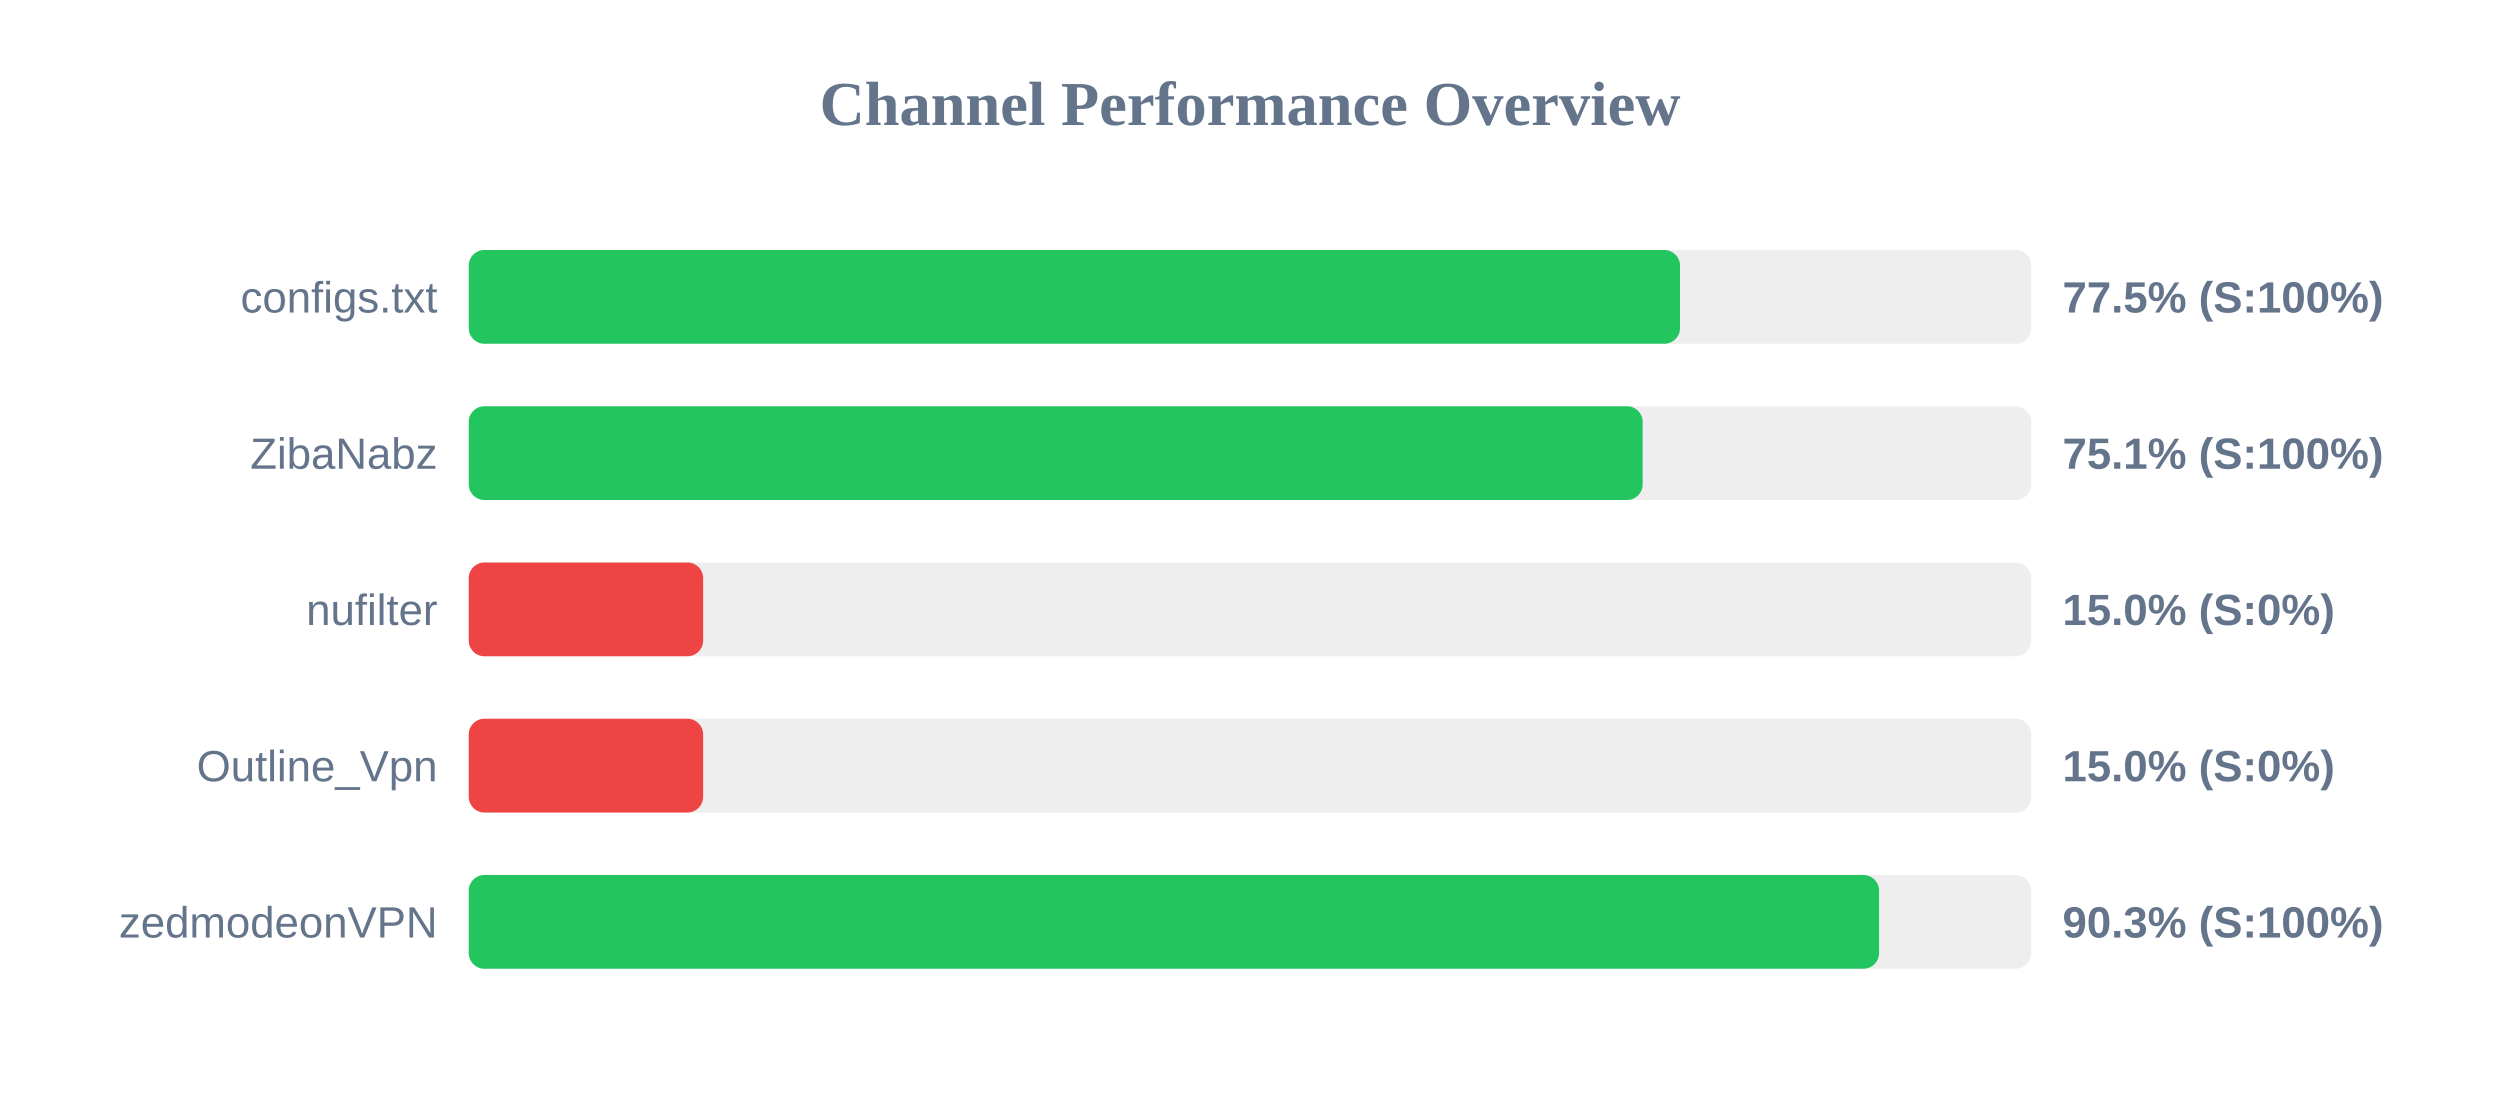
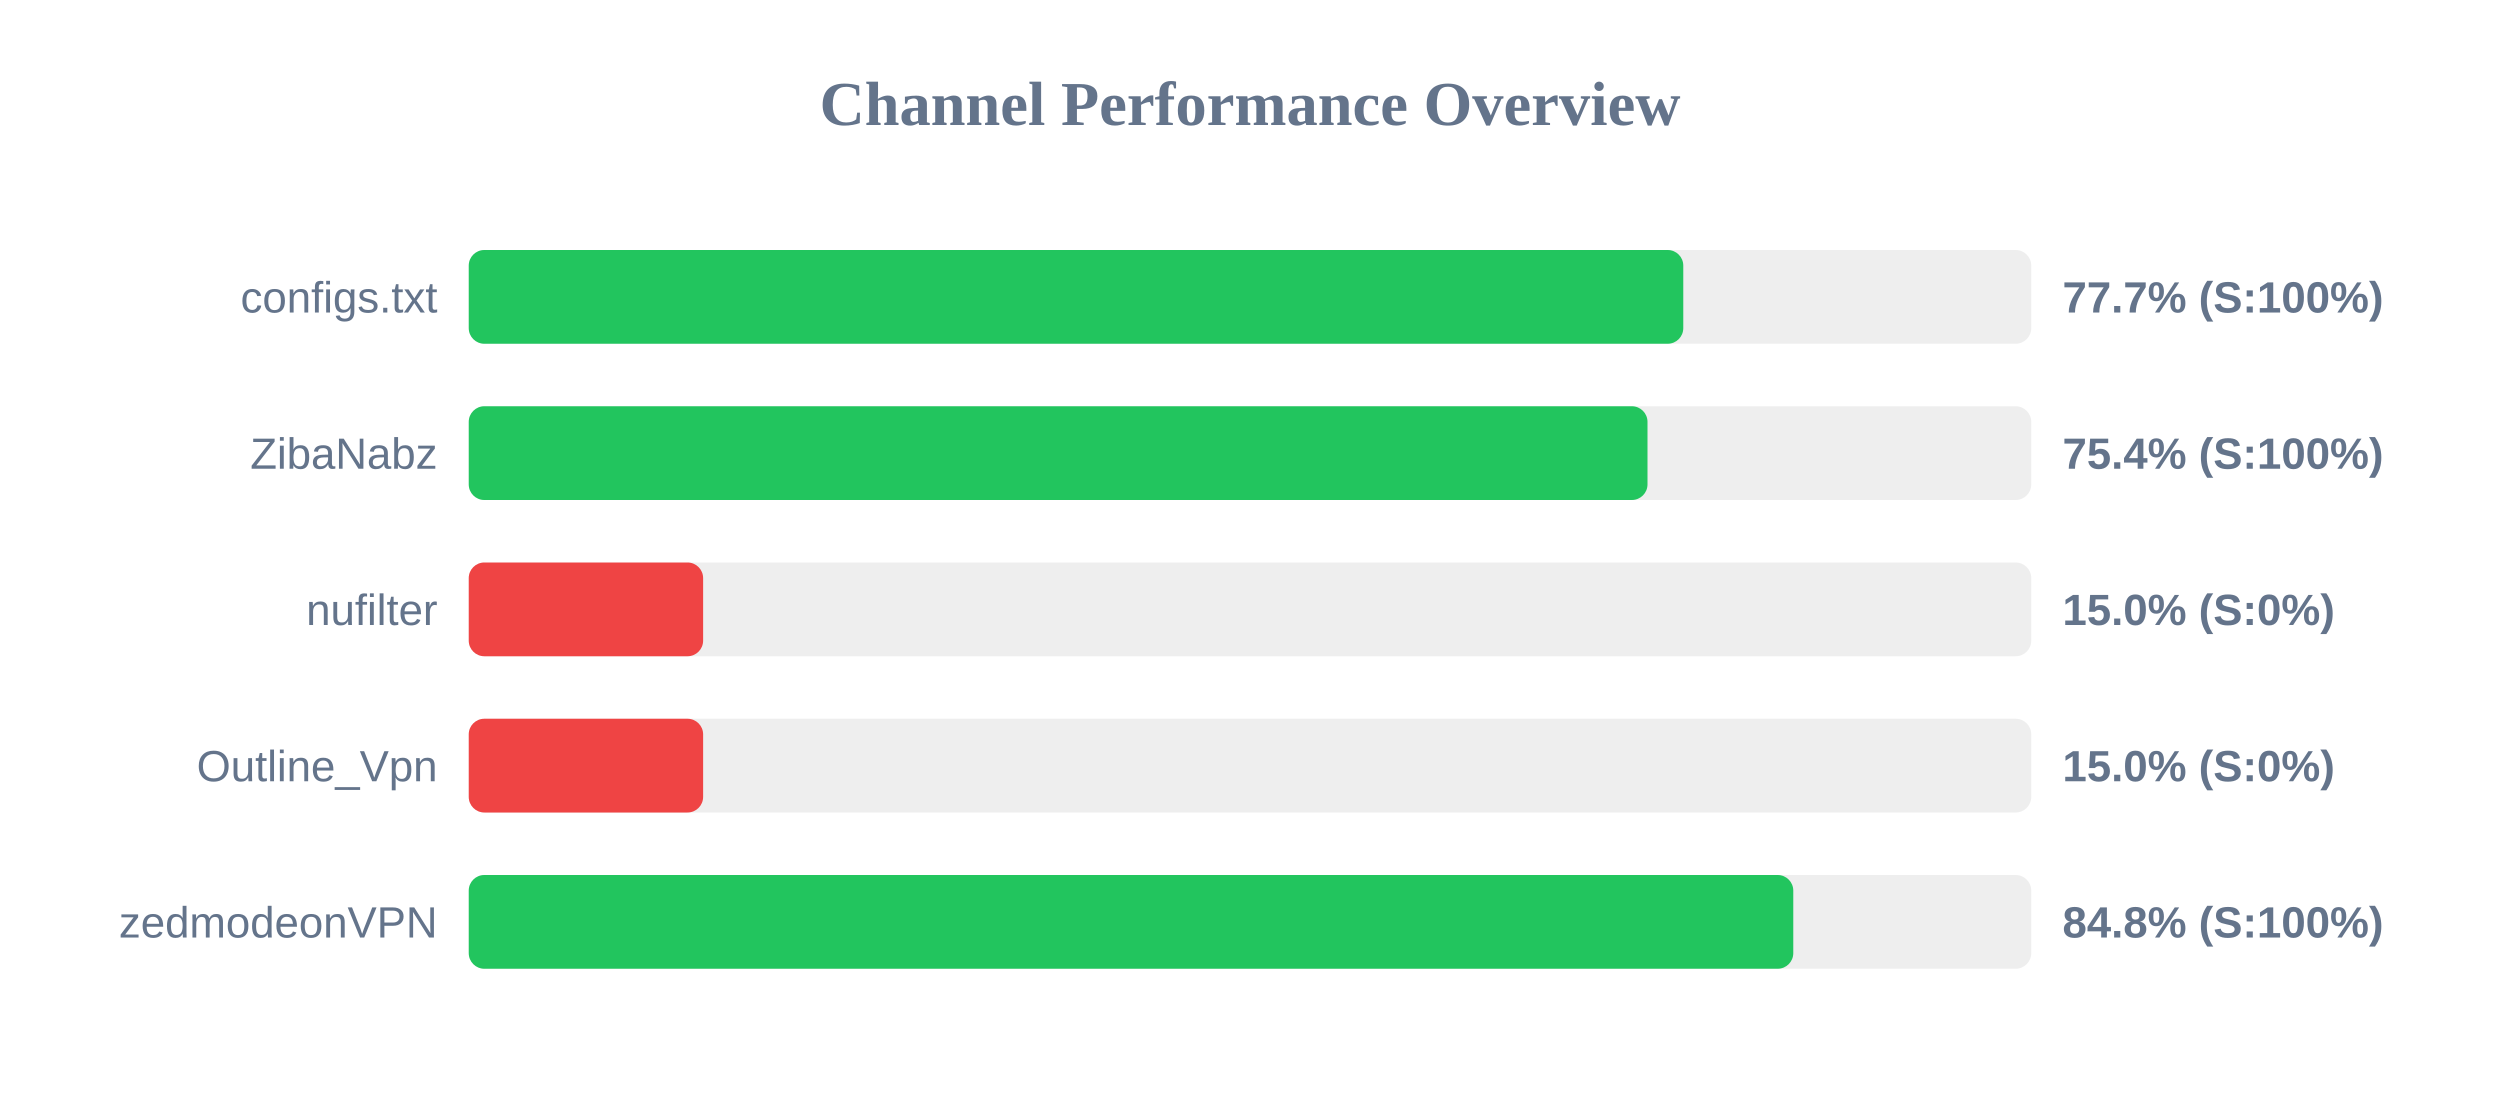
<svg xmlns="http://www.w3.org/2000/svg" width="800" height="350" version="1.1">
  <style>
        .row { font: 14px Arial; fill: #64748b; }
        .score { font: bold 14px Arial; fill: #64748b; }
    </style>
  <text x="400" y="40" text-anchor="middle" font-size="20px" font-weight="bold" fill="#64748b">Channel Performance Overview</text>
  <rect x="150" y="80" width="500" height="30" fill="#eee" rx="5" />
-   <rect x="150" y="80" width="387.6" height="30" fill="#22c55e" rx="5" />
+   <rect x="150" y="80" width="388.65" height="30" fill="#22c55e" rx="5" />
  <text x="140" y="100" text-anchor="end" class="row">configs.txt</text>
-   <text x="660" y="100" text-anchor="start" class="score">77.5% (S:100%)</text>
+   <text x="660" y="100" text-anchor="start" class="score">77.7% (S:100%)</text>
  <rect x="150" y="130" width="500" height="30" fill="#eee" rx="5" />
-   <rect x="150" y="130" width="375.65" height="30" fill="#22c55e" rx="5" />
+   <rect x="150" y="130" width="377.2" height="30" fill="#22c55e" rx="5" />
  <text x="140" y="150" text-anchor="end" class="row">ZibaNabz</text>
-   <text x="660" y="150" text-anchor="start" class="score">75.1% (S:100%)</text>
+   <text x="660" y="150" text-anchor="start" class="score">75.4% (S:100%)</text>
  <rect x="150" y="180" width="500" height="30" fill="#eee" rx="5" />
  <rect x="150" y="180" width="75.0" height="30" fill="#ef4444" rx="5" />
  <text x="140" y="200" text-anchor="end" class="row">nufilter</text>
  <text x="660" y="200" text-anchor="start" class="score">15.0% (S:0%)</text>
  <rect x="150" y="230" width="500" height="30" fill="#eee" rx="5" />
  <rect x="150" y="230" width="75.0" height="30" fill="#ef4444" rx="5" />
  <text x="140" y="250" text-anchor="end" class="row">Outline_Vpn</text>
  <text x="660" y="250" text-anchor="start" class="score">15.0% (S:0%)</text>
  <rect x="150" y="280" width="500" height="30" fill="#eee" rx="5" />
-   <rect x="150" y="280" width="451.3" height="30" fill="#22c55e" rx="5" />
+   <rect x="150" y="280" width="423.85" height="30" fill="#22c55e" rx="5" />
  <text x="140" y="300" text-anchor="end" class="row">zedmodeonVPN</text>
-   <text x="660" y="300" text-anchor="start" class="score">90.3% (S:100%)</text>
+   <text x="660" y="300" text-anchor="start" class="score">84.8% (S:100%)</text>
</svg>
